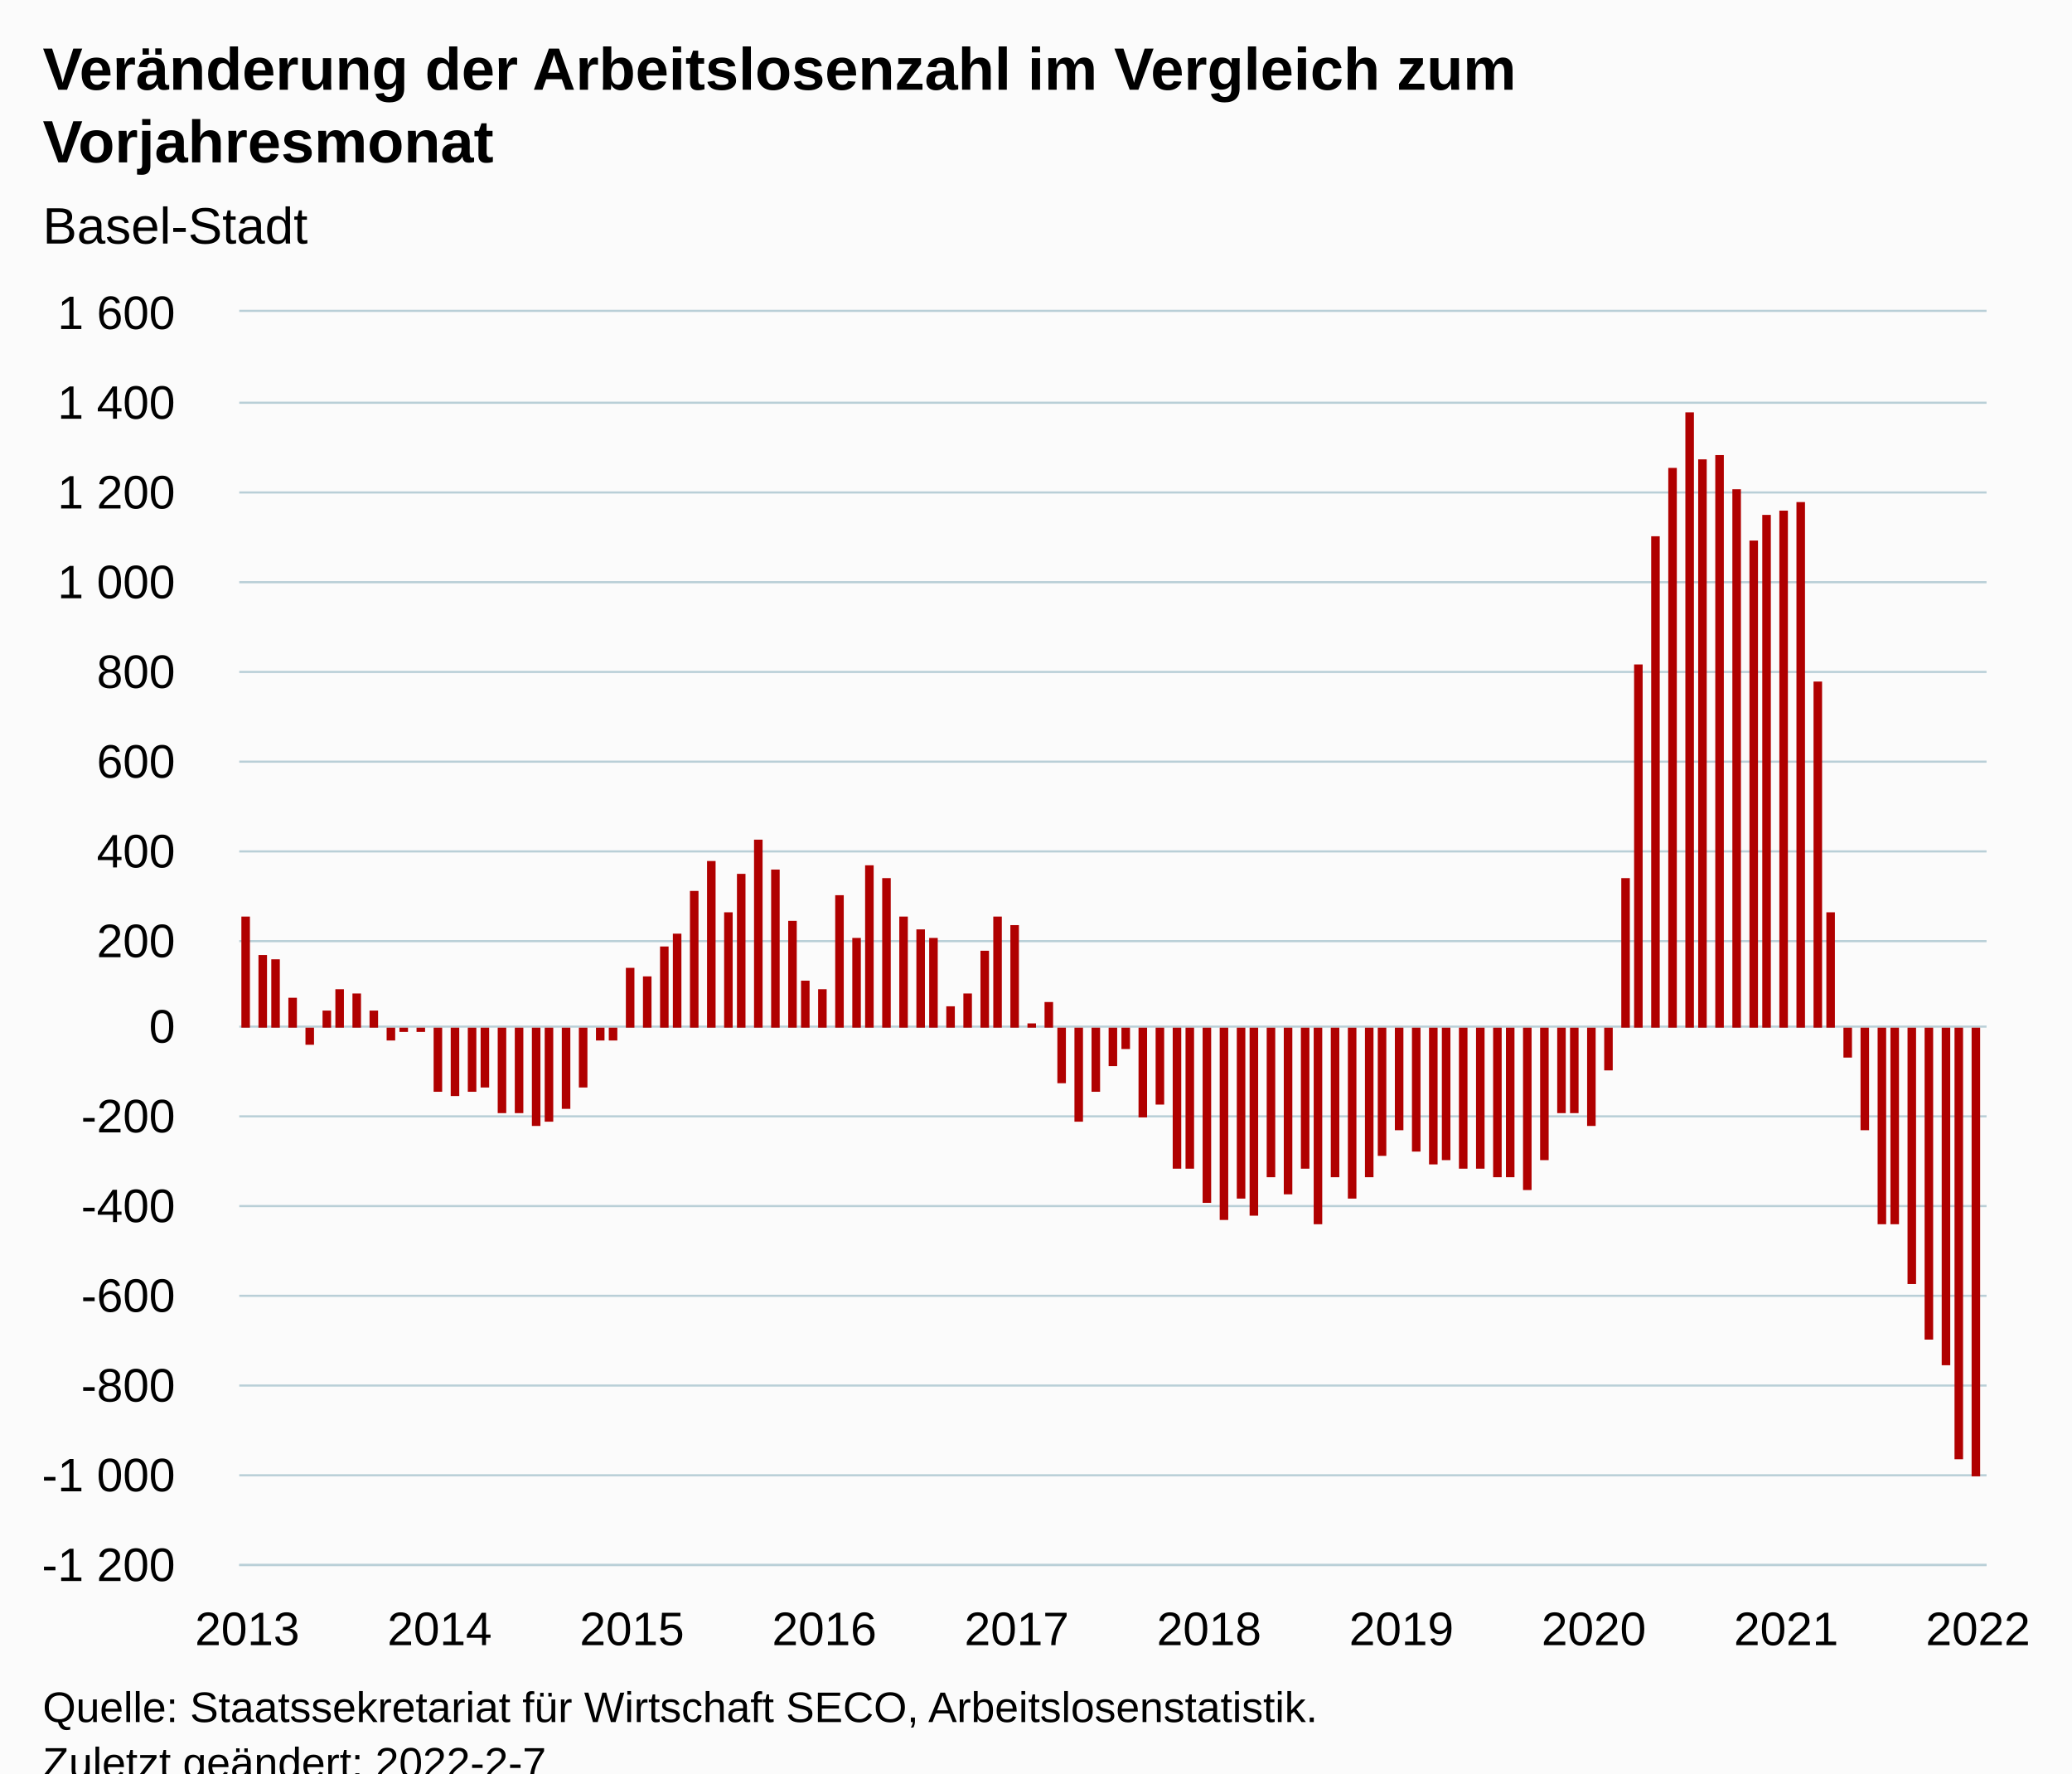
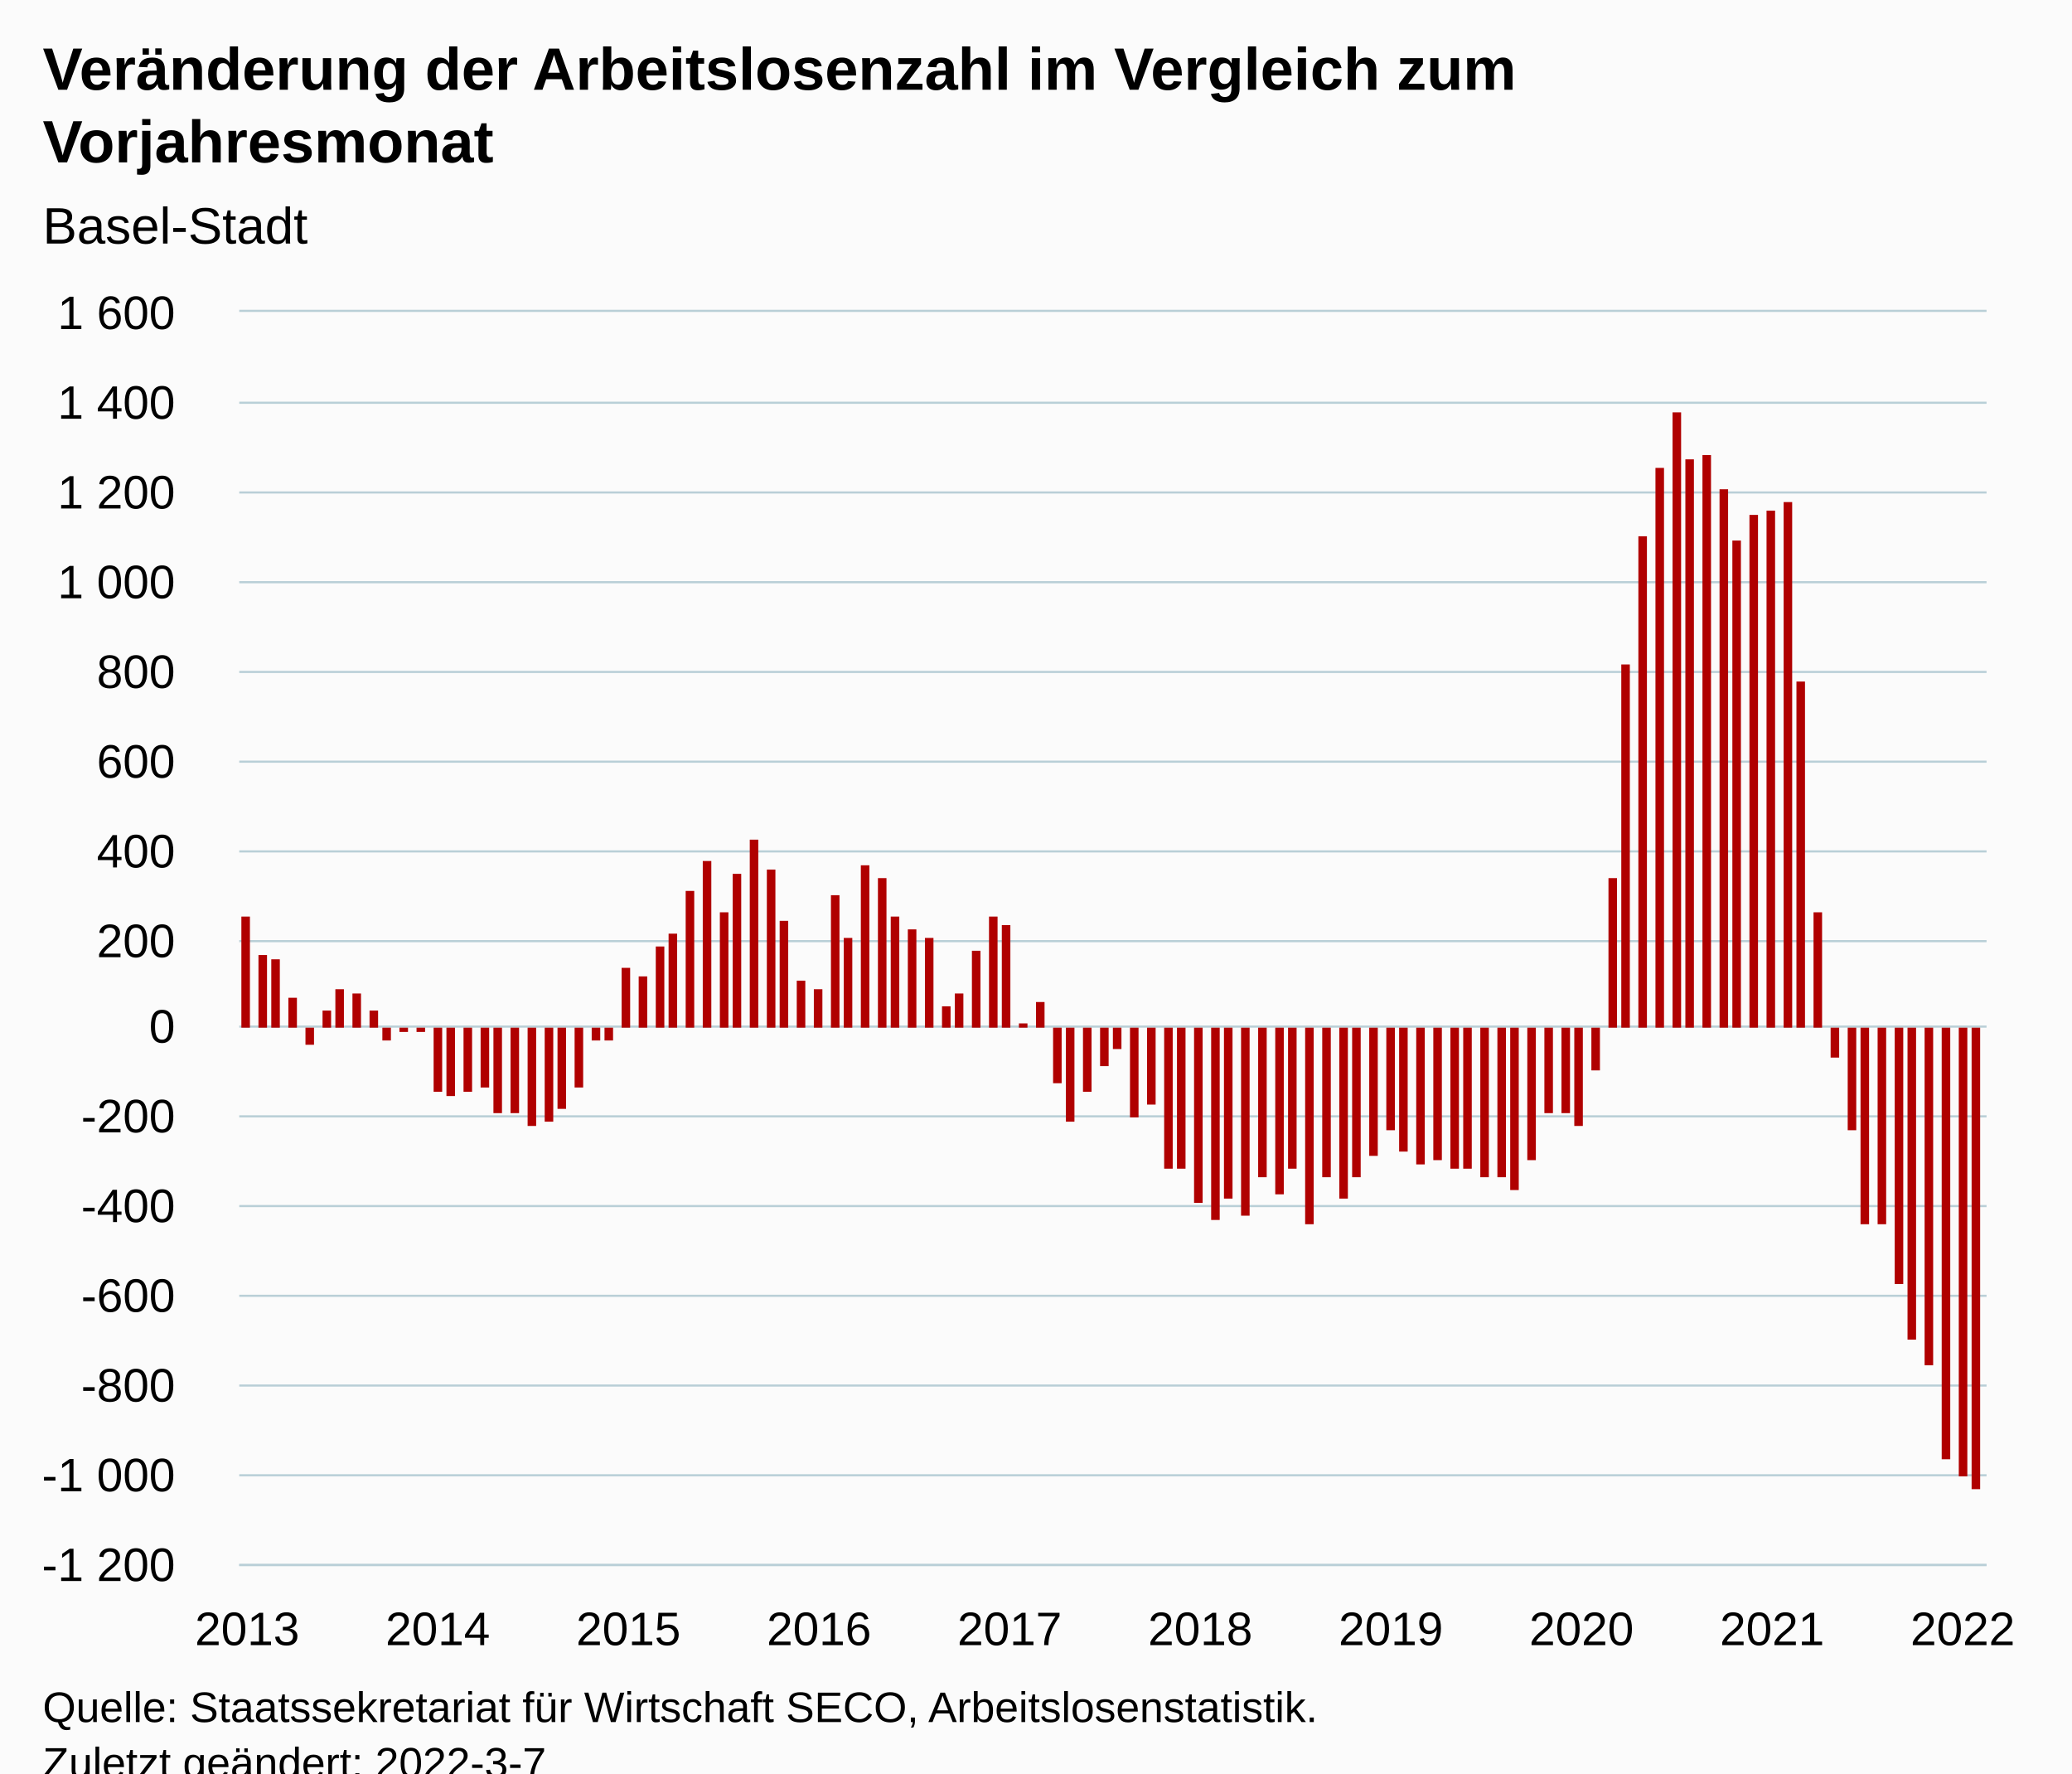
<svg xmlns="http://www.w3.org/2000/svg" version="1.1" class="highcharts-root" style="font-family:Arial;font-size:12px;" viewBox="0 0 485 415">
  <defs>
-     <clipPath id="highcharts-cu9jllc-116-">
+     <clipPath id="highcharts-46qr9e6-117-">
      <rect x="0" y="0" width="409" height="293" fill="none" />
    </clipPath>
-     <clipPath id="highcharts-cu9jllc-226-">
+     <clipPath id="highcharts-46qr9e6-228-">
      <rect x="0" y="0" width="409" height="293" fill="none" />
    </clipPath>
-     <clipPath id="highcharts-cu9jllc-227-">
+     <clipPath id="highcharts-46qr9e6-229-">
      <rect x="56" y="73" width="409" height="293" fill="none" />
    </clipPath>
  </defs>
  <rect fill="#fbfbfb" class="highcharts-background" x="0" y="0" width="485" height="428" rx="0" ry="0" />
  <rect fill="none" class="highcharts-plot-background" x="56" y="73" width="409" height="293" />
  <g class="highcharts-pane-group" data-z-index="0" />
  <g class="highcharts-grid highcharts-xaxis-grid" data-z-index="1">
    <path fill="none" data-z-index="1" class="highcharts-grid-line" d="M 57.5 73 L 57.5 366" opacity="1" />
-     <path fill="none" data-z-index="1" class="highcharts-grid-line" d="M 102.5 73 L 102.5 366" opacity="1" />
-     <path fill="none" data-z-index="1" class="highcharts-grid-line" d="M 147.5 73 L 147.5 366" opacity="1" />
-     <path fill="none" data-z-index="1" class="highcharts-grid-line" d="M 192.5 73 L 192.5 366" opacity="1" />
-     <path fill="none" data-z-index="1" class="highcharts-grid-line" d="M 237.5 73 L 237.5 366" opacity="1" />
-     <path fill="none" data-z-index="1" class="highcharts-grid-line" d="M 282.5 73 L 282.5 366" opacity="1" />
-     <path fill="none" data-z-index="1" class="highcharts-grid-line" d="M 327.5 73 L 327.5 366" opacity="1" />
-     <path fill="none" data-z-index="1" class="highcharts-grid-line" d="M 372.5 73 L 372.5 366" opacity="1" />
-     <path fill="none" data-z-index="1" class="highcharts-grid-line" d="M 417.5 73 L 417.5 366" opacity="1" />
-     <path fill="none" data-z-index="1" class="highcharts-grid-line" d="M 462.5 73 L 462.5 366" opacity="1" />
+     <path fill="none" data-z-index="1" class="highcharts-grid-line" d="M 101.5 73 L 101.5 366" opacity="1" />
+     <path fill="none" data-z-index="1" class="highcharts-grid-line" d="M 146.5 73 L 146.5 366" opacity="1" />
+     <path fill="none" data-z-index="1" class="highcharts-grid-line" d="M 191.5 73 L 191.5 366" opacity="1" />
+     <path fill="none" data-z-index="1" class="highcharts-grid-line" d="M 235.5 73 L 235.5 366" opacity="1" />
+     <path fill="none" data-z-index="1" class="highcharts-grid-line" d="M 280.5 73 L 280.5 366" opacity="1" />
+     <path fill="none" data-z-index="1" class="highcharts-grid-line" d="M 325.5 73 L 325.5 366" opacity="1" />
+     <path fill="none" data-z-index="1" class="highcharts-grid-line" d="M 369.5 73 L 369.5 366" opacity="1" />
+     <path fill="none" data-z-index="1" class="highcharts-grid-line" d="M 414.5 73 L 414.5 366" opacity="1" />
+     <path fill="none" data-z-index="1" class="highcharts-grid-line" d="M 458.5 73 L 458.5 366" opacity="1" />
  </g>
  <g class="highcharts-grid highcharts-yaxis-grid" data-z-index="1">
    <path fill="none" stroke="#B9CFD7" stroke-width="0.5" data-z-index="1" class="highcharts-grid-line" d="M 56 366.25 L 465 366.25" opacity="1" />
    <path fill="none" stroke="#B9CFD7" stroke-width="0.5" data-z-index="1" class="highcharts-grid-line" d="M 56 345.25 L 465 345.25" opacity="1" />
    <path fill="none" stroke="#B9CFD7" stroke-width="0.5" data-z-index="1" class="highcharts-grid-line" d="M 56 324.25 L 465 324.25" opacity="1" />
    <path fill="none" stroke="#B9CFD7" stroke-width="0.5" data-z-index="1" class="highcharts-grid-line" d="M 56 303.25 L 465 303.25" opacity="1" />
    <path fill="none" stroke="#B9CFD7" stroke-width="0.5" data-z-index="1" class="highcharts-grid-line" d="M 56 282.25 L 465 282.25" opacity="1" />
    <path fill="none" stroke="#B9CFD7" stroke-width="0.5" data-z-index="1" class="highcharts-grid-line" d="M 56 261.25 L 465 261.25" opacity="1" />
    <path fill="none" stroke="#B9CFD7" stroke-width="0.5" data-z-index="1" class="highcharts-grid-line" d="M 56 240.25 L 465 240.25" opacity="1" />
    <path fill="none" stroke="#B9CFD7" stroke-width="0.5" data-z-index="1" class="highcharts-grid-line" d="M 56 220.25 L 465 220.25" opacity="1" />
    <path fill="none" stroke="#B9CFD7" stroke-width="0.5" data-z-index="1" class="highcharts-grid-line" d="M 56 199.25 L 465 199.25" opacity="1" />
    <path fill="none" stroke="#B9CFD7" stroke-width="0.5" data-z-index="1" class="highcharts-grid-line" d="M 56 178.25 L 465 178.25" opacity="1" />
    <path fill="none" stroke="#B9CFD7" stroke-width="0.5" data-z-index="1" class="highcharts-grid-line" d="M 56 157.25 L 465 157.25" opacity="1" />
    <path fill="none" stroke="#B9CFD7" stroke-width="0.5" data-z-index="1" class="highcharts-grid-line" d="M 56 136.25 L 465 136.25" opacity="1" />
    <path fill="none" stroke="#B9CFD7" stroke-width="0.5" data-z-index="1" class="highcharts-grid-line" d="M 56 115.25 L 465 115.25" opacity="1" />
    <path fill="none" stroke="#B9CFD7" stroke-width="0.5" data-z-index="1" class="highcharts-grid-line" d="M 56 94.25 L 465 94.25" opacity="1" />
    <path fill="none" stroke="#B9CFD7" stroke-width="0.5" data-z-index="1" class="highcharts-grid-line" d="M 56 72.75 L 465 72.75" opacity="1" />
  </g>
  <rect fill="none" class="highcharts-plot-border" data-z-index="1" x="56" y="73" width="409" height="293" />
  <g class="highcharts-axis highcharts-xaxis" data-z-index="2">
    <path fill="none" class="highcharts-axis-line" stroke="#B9CFD7" stroke-width="0.5" data-z-index="7" d="M 56 366.25 L 465 366.25" />
  </g>
  <g class="highcharts-axis highcharts-yaxis" data-z-index="2">
    <path fill="none" class="highcharts-axis-line" data-z-index="7" d="M 56 73 L 56 366" />
  </g>
  <g class="highcharts-series-group" data-z-index="3">
-     <g class="highcharts-series highcharts-series-0 highcharts-column-series" data-z-index="0.1" opacity="1" transform="translate(56,73) scale(1 1)" clip-path="url(#highcharts-cu9jllc-226-)">
+     <g class="highcharts-series highcharts-series-0 highcharts-column-series" data-z-index="0.1" opacity="1" transform="translate(56,73) scale(1 1)" clip-path="url(#highcharts-46qr9e6-228-)">
      <rect x="0.5" y="141.5" width="2" height="26" fill="#B00000" stroke="#ffffff" stroke-width="1e-7" opacity="1" class="highcharts-point" />
      <rect x="4.5" y="150.5" width="2" height="17" fill="#B00000" stroke="#ffffff" stroke-width="1e-7" opacity="1" class="highcharts-point" />
      <rect x="7.5" y="151.5" width="2" height="16" fill="#B00000" stroke="#ffffff" stroke-width="1e-7" opacity="1" class="highcharts-point" />
      <rect x="11.5" y="160.5" width="2" height="7" fill="#B00000" stroke="#ffffff" stroke-width="1e-7" opacity="1" class="highcharts-point" />
      <rect x="15.5" y="167.5" width="2" height="4" fill="#B00000" stroke="#ffffff" stroke-width="1e-7" opacity="1" class="highcharts-point highcharts-negative" />
      <rect x="19.5" y="163.5" width="2" height="4" fill="#B00000" stroke="#ffffff" stroke-width="1e-7" opacity="1" class="highcharts-point" />
      <rect x="22.5" y="158.5" width="2" height="9" fill="#B00000" stroke="#ffffff" stroke-width="1e-7" opacity="1" class="highcharts-point" />
      <rect x="26.5" y="159.5" width="2" height="8" fill="#B00000" stroke="#ffffff" stroke-width="1e-7" opacity="1" class="highcharts-point" />
      <rect x="30.5" y="163.5" width="2" height="4" fill="#B00000" stroke="#ffffff" stroke-width="1e-7" opacity="1" class="highcharts-point" />
-       <rect x="34.5" y="167.5" width="2" height="3" fill="#B00000" stroke="#ffffff" stroke-width="1e-7" opacity="1" class="highcharts-point highcharts-negative" />
+       <rect x="33.5" y="167.5" width="2" height="3" fill="#B00000" stroke="#ffffff" stroke-width="1e-7" opacity="1" class="highcharts-point highcharts-negative" />
      <rect x="37.5" y="167.5" width="2" height="1" fill="#B00000" stroke="#ffffff" stroke-width="1e-7" opacity="1" class="highcharts-point highcharts-negative" />
      <rect x="41.5" y="167.5" width="2" height="1" fill="#B00000" stroke="#ffffff" stroke-width="1e-7" opacity="1" class="highcharts-point highcharts-negative" />
      <rect x="45.5" y="167.5" width="2" height="15" fill="#B00000" stroke="#ffffff" stroke-width="1e-7" opacity="1" class="highcharts-point highcharts-negative" />
-       <rect x="49.5" y="167.5" width="2" height="16" fill="#B00000" stroke="#ffffff" stroke-width="1e-7" opacity="1" class="highcharts-point highcharts-negative" />
-       <rect x="53.5" y="167.5" width="2" height="15" fill="#B00000" stroke="#ffffff" stroke-width="1e-7" opacity="1" class="highcharts-point highcharts-negative" />
+       <rect x="48.5" y="167.5" width="2" height="16" fill="#B00000" stroke="#ffffff" stroke-width="1e-7" opacity="1" class="highcharts-point highcharts-negative" />
+       <rect x="52.5" y="167.5" width="2" height="15" fill="#B00000" stroke="#ffffff" stroke-width="1e-7" opacity="1" class="highcharts-point highcharts-negative" />
      <rect x="56.5" y="167.5" width="2" height="14" fill="#B00000" stroke="#ffffff" stroke-width="1e-7" opacity="1" class="highcharts-point highcharts-negative" />
-       <rect x="60.5" y="167.5" width="2" height="20" fill="#B00000" stroke="#ffffff" stroke-width="1e-7" opacity="1" class="highcharts-point highcharts-negative" />
-       <rect x="64.5" y="167.5" width="2" height="20" fill="#B00000" stroke="#ffffff" stroke-width="1e-7" opacity="1" class="highcharts-point highcharts-negative" />
-       <rect x="68.5" y="167.5" width="2" height="23" fill="#B00000" stroke="#ffffff" stroke-width="1e-7" opacity="1" class="highcharts-point highcharts-negative" />
+       <rect x="59.5" y="167.5" width="2" height="20" fill="#B00000" stroke="#ffffff" stroke-width="1e-7" opacity="1" class="highcharts-point highcharts-negative" />
+       <rect x="63.5" y="167.5" width="2" height="20" fill="#B00000" stroke="#ffffff" stroke-width="1e-7" opacity="1" class="highcharts-point highcharts-negative" />
+       <rect x="67.5" y="167.5" width="2" height="23" fill="#B00000" stroke="#ffffff" stroke-width="1e-7" opacity="1" class="highcharts-point highcharts-negative" />
      <rect x="71.5" y="167.5" width="2" height="22" fill="#B00000" stroke="#ffffff" stroke-width="1e-7" opacity="1" class="highcharts-point highcharts-negative" />
-       <rect x="75.5" y="167.5" width="2" height="19" fill="#B00000" stroke="#ffffff" stroke-width="1e-7" opacity="1" class="highcharts-point highcharts-negative" />
-       <rect x="79.5" y="167.5" width="2" height="14" fill="#B00000" stroke="#ffffff" stroke-width="1e-7" opacity="1" class="highcharts-point highcharts-negative" />
-       <rect x="83.5" y="167.5" width="2" height="3" fill="#B00000" stroke="#ffffff" stroke-width="1e-7" opacity="1" class="highcharts-point highcharts-negative" />
-       <rect x="86.5" y="167.5" width="2" height="3" fill="#B00000" stroke="#ffffff" stroke-width="1e-7" opacity="1" class="highcharts-point highcharts-negative" />
-       <rect x="90.5" y="153.5" width="2" height="14" fill="#B00000" stroke="#ffffff" stroke-width="1e-7" opacity="1" class="highcharts-point" />
-       <rect x="94.5" y="155.5" width="2" height="12" fill="#B00000" stroke="#ffffff" stroke-width="1e-7" opacity="1" class="highcharts-point" />
-       <rect x="98.5" y="148.5" width="2" height="19" fill="#B00000" stroke="#ffffff" stroke-width="1e-7" opacity="1" class="highcharts-point" />
-       <rect x="101.5" y="145.5" width="2" height="22" fill="#B00000" stroke="#ffffff" stroke-width="1e-7" opacity="1" class="highcharts-point" />
-       <rect x="105.5" y="135.5" width="2" height="32" fill="#B00000" stroke="#ffffff" stroke-width="1e-7" opacity="1" class="highcharts-point" />
-       <rect x="109.5" y="128.5" width="2" height="39" fill="#B00000" stroke="#ffffff" stroke-width="1e-7" opacity="1" class="highcharts-point" />
-       <rect x="113.5" y="140.5" width="2" height="27" fill="#B00000" stroke="#ffffff" stroke-width="1e-7" opacity="1" class="highcharts-point" />
-       <rect x="116.5" y="131.5" width="2" height="36" fill="#B00000" stroke="#ffffff" stroke-width="1e-7" opacity="1" class="highcharts-point" />
-       <rect x="120.5" y="123.5" width="2" height="44" fill="#B00000" stroke="#ffffff" stroke-width="1e-7" opacity="1" class="highcharts-point" />
-       <rect x="124.5" y="130.5" width="2" height="37" fill="#B00000" stroke="#ffffff" stroke-width="1e-7" opacity="1" class="highcharts-point" />
-       <rect x="128.5" y="142.5" width="2" height="25" fill="#B00000" stroke="#ffffff" stroke-width="1e-7" opacity="1" class="highcharts-point" />
-       <rect x="131.5" y="156.5" width="2" height="11" fill="#B00000" stroke="#ffffff" stroke-width="1e-7" opacity="1" class="highcharts-point" />
-       <rect x="135.5" y="158.5" width="2" height="9" fill="#B00000" stroke="#ffffff" stroke-width="1e-7" opacity="1" class="highcharts-point" />
-       <rect x="139.5" y="136.5" width="2" height="31" fill="#B00000" stroke="#ffffff" stroke-width="1e-7" opacity="1" class="highcharts-point" />
-       <rect x="143.5" y="146.5" width="2" height="21" fill="#B00000" stroke="#ffffff" stroke-width="1e-7" opacity="1" class="highcharts-point" />
-       <rect x="146.5" y="129.5" width="2" height="38" fill="#B00000" stroke="#ffffff" stroke-width="1e-7" opacity="1" class="highcharts-point" />
-       <rect x="150.5" y="132.5" width="2" height="35" fill="#B00000" stroke="#ffffff" stroke-width="1e-7" opacity="1" class="highcharts-point" />
-       <rect x="154.5" y="141.5" width="2" height="26" fill="#B00000" stroke="#ffffff" stroke-width="1e-7" opacity="1" class="highcharts-point" />
-       <rect x="158.5" y="144.5" width="2" height="23" fill="#B00000" stroke="#ffffff" stroke-width="1e-7" opacity="1" class="highcharts-point" />
-       <rect x="161.5" y="146.5" width="2" height="21" fill="#B00000" stroke="#ffffff" stroke-width="1e-7" opacity="1" class="highcharts-point" />
-       <rect x="165.5" y="162.5" width="2" height="5" fill="#B00000" stroke="#ffffff" stroke-width="1e-7" opacity="1" class="highcharts-point" />
-       <rect x="169.5" y="159.5" width="2" height="8" fill="#B00000" stroke="#ffffff" stroke-width="1e-7" opacity="1" class="highcharts-point" />
-       <rect x="173.5" y="149.5" width="2" height="18" fill="#B00000" stroke="#ffffff" stroke-width="1e-7" opacity="1" class="highcharts-point" />
-       <rect x="176.5" y="141.5" width="2" height="26" fill="#B00000" stroke="#ffffff" stroke-width="1e-7" opacity="1" class="highcharts-point" />
-       <rect x="180.5" y="143.5" width="2" height="24" fill="#B00000" stroke="#ffffff" stroke-width="1e-7" opacity="1" class="highcharts-point" />
-       <rect x="184.5" y="166.5" width="2" height="1" fill="#B00000" stroke="#ffffff" stroke-width="1e-7" opacity="1" class="highcharts-point" />
-       <rect x="188.5" y="161.5" width="2" height="6" fill="#B00000" stroke="#ffffff" stroke-width="1e-7" opacity="1" class="highcharts-point" />
-       <rect x="191.5" y="167.5" width="2" height="13" fill="#B00000" stroke="#ffffff" stroke-width="1e-7" opacity="1" class="highcharts-point highcharts-negative" />
-       <rect x="195.5" y="167.5" width="2" height="22" fill="#B00000" stroke="#ffffff" stroke-width="1e-7" opacity="1" class="highcharts-point highcharts-negative" />
-       <rect x="199.5" y="167.5" width="2" height="15" fill="#B00000" stroke="#ffffff" stroke-width="1e-7" opacity="1" class="highcharts-point highcharts-negative" />
-       <rect x="203.5" y="167.5" width="2" height="9" fill="#B00000" stroke="#ffffff" stroke-width="1e-7" opacity="1" class="highcharts-point highcharts-negative" />
-       <rect x="206.5" y="167.5" width="2" height="5" fill="#B00000" stroke="#ffffff" stroke-width="1e-7" opacity="1" class="highcharts-point highcharts-negative" />
-       <rect x="210.5" y="167.5" width="2" height="21" fill="#B00000" stroke="#ffffff" stroke-width="1e-7" opacity="1" class="highcharts-point highcharts-negative" />
-       <rect x="214.5" y="167.5" width="2" height="18" fill="#B00000" stroke="#ffffff" stroke-width="1e-7" opacity="1" class="highcharts-point highcharts-negative" />
-       <rect x="218.5" y="167.5" width="2" height="33" fill="#B00000" stroke="#ffffff" stroke-width="1e-7" opacity="1" class="highcharts-point highcharts-negative" />
-       <rect x="221.5" y="167.5" width="2" height="33" fill="#B00000" stroke="#ffffff" stroke-width="1e-7" opacity="1" class="highcharts-point highcharts-negative" />
-       <rect x="225.5" y="167.5" width="2" height="41" fill="#B00000" stroke="#ffffff" stroke-width="1e-7" opacity="1" class="highcharts-point highcharts-negative" />
-       <rect x="229.5" y="167.5" width="2" height="45" fill="#B00000" stroke="#ffffff" stroke-width="1e-7" opacity="1" class="highcharts-point highcharts-negative" />
-       <rect x="233.5" y="167.5" width="2" height="40" fill="#B00000" stroke="#ffffff" stroke-width="1e-7" opacity="1" class="highcharts-point highcharts-negative" />
-       <rect x="236.5" y="167.5" width="2" height="44" fill="#B00000" stroke="#ffffff" stroke-width="1e-7" opacity="1" class="highcharts-point highcharts-negative" />
-       <rect x="240.5" y="167.5" width="2" height="35" fill="#B00000" stroke="#ffffff" stroke-width="1e-7" opacity="1" class="highcharts-point highcharts-negative" />
-       <rect x="244.5" y="167.5" width="2" height="39" fill="#B00000" stroke="#ffffff" stroke-width="1e-7" opacity="1" class="highcharts-point highcharts-negative" />
-       <rect x="248.5" y="167.5" width="2" height="33" fill="#B00000" stroke="#ffffff" stroke-width="1e-7" opacity="1" class="highcharts-point highcharts-negative" />
-       <rect x="251.5" y="167.5" width="2" height="46" fill="#B00000" stroke="#ffffff" stroke-width="1e-7" opacity="1" class="highcharts-point highcharts-negative" />
-       <rect x="255.5" y="167.5" width="2" height="35" fill="#B00000" stroke="#ffffff" stroke-width="1e-7" opacity="1" class="highcharts-point highcharts-negative" />
-       <rect x="259.5" y="167.5" width="2" height="40" fill="#B00000" stroke="#ffffff" stroke-width="1e-7" opacity="1" class="highcharts-point highcharts-negative" />
-       <rect x="263.5" y="167.5" width="2" height="35" fill="#B00000" stroke="#ffffff" stroke-width="1e-7" opacity="1" class="highcharts-point highcharts-negative" />
-       <rect x="266.5" y="167.5" width="2" height="30" fill="#B00000" stroke="#ffffff" stroke-width="1e-7" opacity="1" class="highcharts-point highcharts-negative" />
-       <rect x="270.5" y="167.5" width="2" height="24" fill="#B00000" stroke="#ffffff" stroke-width="1e-7" opacity="1" class="highcharts-point highcharts-negative" />
-       <rect x="274.5" y="167.5" width="2" height="29" fill="#B00000" stroke="#ffffff" stroke-width="1e-7" opacity="1" class="highcharts-point highcharts-negative" />
-       <rect x="278.5" y="167.5" width="2" height="32" fill="#B00000" stroke="#ffffff" stroke-width="1e-7" opacity="1" class="highcharts-point highcharts-negative" />
-       <rect x="281.5" y="167.5" width="2" height="31" fill="#B00000" stroke="#ffffff" stroke-width="1e-7" opacity="1" class="highcharts-point highcharts-negative" />
-       <rect x="285.5" y="167.5" width="2" height="33" fill="#B00000" stroke="#ffffff" stroke-width="1e-7" opacity="1" class="highcharts-point highcharts-negative" />
-       <rect x="289.5" y="167.5" width="2" height="33" fill="#B00000" stroke="#ffffff" stroke-width="1e-7" opacity="1" class="highcharts-point highcharts-negative" />
-       <rect x="293.5" y="167.5" width="2" height="35" fill="#B00000" stroke="#ffffff" stroke-width="1e-7" opacity="1" class="highcharts-point highcharts-negative" />
-       <rect x="296.5" y="167.5" width="2" height="35" fill="#B00000" stroke="#ffffff" stroke-width="1e-7" opacity="1" class="highcharts-point highcharts-negative" />
-       <rect x="300.5" y="167.5" width="2" height="38" fill="#B00000" stroke="#ffffff" stroke-width="1e-7" opacity="1" class="highcharts-point highcharts-negative" />
-       <rect x="304.5" y="167.5" width="2" height="31" fill="#B00000" stroke="#ffffff" stroke-width="1e-7" opacity="1" class="highcharts-point highcharts-negative" />
-       <rect x="308.5" y="167.5" width="2" height="20" fill="#B00000" stroke="#ffffff" stroke-width="1e-7" opacity="1" class="highcharts-point highcharts-negative" />
-       <rect x="311.5" y="167.5" width="2" height="20" fill="#B00000" stroke="#ffffff" stroke-width="1e-7" opacity="1" class="highcharts-point highcharts-negative" />
-       <rect x="315.5" y="167.5" width="2" height="23" fill="#B00000" stroke="#ffffff" stroke-width="1e-7" opacity="1" class="highcharts-point highcharts-negative" />
-       <rect x="319.5" y="167.5" width="2" height="10" fill="#B00000" stroke="#ffffff" stroke-width="1e-7" opacity="1" class="highcharts-point highcharts-negative" />
-       <rect x="323.5" y="132.5" width="2" height="35" fill="#B00000" stroke="#ffffff" stroke-width="1e-7" opacity="1" class="highcharts-point" />
-       <rect x="326.5" y="82.5" width="2" height="85" fill="#B00000" stroke="#ffffff" stroke-width="1e-7" opacity="1" class="highcharts-point" />
-       <rect x="330.5" y="52.5" width="2" height="115" fill="#B00000" stroke="#ffffff" stroke-width="1e-7" opacity="1" class="highcharts-point" />
-       <rect x="334.5" y="36.5" width="2" height="131" fill="#B00000" stroke="#ffffff" stroke-width="1e-7" opacity="1" class="highcharts-point" />
-       <rect x="338.5" y="23.5" width="2" height="144" fill="#B00000" stroke="#ffffff" stroke-width="1e-7" opacity="1" class="highcharts-point" />
-       <rect x="341.5" y="34.5" width="2" height="133" fill="#B00000" stroke="#ffffff" stroke-width="1e-7" opacity="1" class="highcharts-point" />
-       <rect x="345.5" y="33.5" width="2" height="134" fill="#B00000" stroke="#ffffff" stroke-width="1e-7" opacity="1" class="highcharts-point" />
-       <rect x="349.5" y="41.5" width="2" height="126" fill="#B00000" stroke="#ffffff" stroke-width="1e-7" opacity="1" class="highcharts-point" />
-       <rect x="353.5" y="53.5" width="2" height="114" fill="#B00000" stroke="#ffffff" stroke-width="1e-7" opacity="1" class="highcharts-point" />
-       <rect x="356.5" y="47.5" width="2" height="120" fill="#B00000" stroke="#ffffff" stroke-width="1e-7" opacity="1" class="highcharts-point" />
-       <rect x="360.5" y="46.5" width="2" height="121" fill="#B00000" stroke="#ffffff" stroke-width="1e-7" opacity="1" class="highcharts-point" />
-       <rect x="364.5" y="44.5" width="2" height="123" fill="#B00000" stroke="#ffffff" stroke-width="1e-7" opacity="1" class="highcharts-point" />
-       <rect x="368.5" y="86.5" width="2" height="81" fill="#B00000" stroke="#ffffff" stroke-width="1e-7" opacity="1" class="highcharts-point" />
-       <rect x="371.5" y="140.5" width="2" height="27" fill="#B00000" stroke="#ffffff" stroke-width="1e-7" opacity="1" class="highcharts-point" />
-       <rect x="375.5" y="167.5" width="2" height="7" fill="#B00000" stroke="#ffffff" stroke-width="1e-7" opacity="1" class="highcharts-point highcharts-negative" />
-       <rect x="379.5" y="167.5" width="2" height="24" fill="#B00000" stroke="#ffffff" stroke-width="1e-7" opacity="1" class="highcharts-point highcharts-negative" />
+       <rect x="74.5" y="167.5" width="2" height="19" fill="#B00000" stroke="#ffffff" stroke-width="1e-7" opacity="1" class="highcharts-point highcharts-negative" />
+       <rect x="78.5" y="167.5" width="2" height="14" fill="#B00000" stroke="#ffffff" stroke-width="1e-7" opacity="1" class="highcharts-point highcharts-negative" />
+       <rect x="82.5" y="167.5" width="2" height="3" fill="#B00000" stroke="#ffffff" stroke-width="1e-7" opacity="1" class="highcharts-point highcharts-negative" />
+       <rect x="85.5" y="167.5" width="2" height="3" fill="#B00000" stroke="#ffffff" stroke-width="1e-7" opacity="1" class="highcharts-point highcharts-negative" />
+       <rect x="89.5" y="153.5" width="2" height="14" fill="#B00000" stroke="#ffffff" stroke-width="1e-7" opacity="1" class="highcharts-point" />
+       <rect x="93.5" y="155.5" width="2" height="12" fill="#B00000" stroke="#ffffff" stroke-width="1e-7" opacity="1" class="highcharts-point" />
+       <rect x="97.5" y="148.5" width="2" height="19" fill="#B00000" stroke="#ffffff" stroke-width="1e-7" opacity="1" class="highcharts-point" />
+       <rect x="100.5" y="145.5" width="2" height="22" fill="#B00000" stroke="#ffffff" stroke-width="1e-7" opacity="1" class="highcharts-point" />
+       <rect x="104.5" y="135.5" width="2" height="32" fill="#B00000" stroke="#ffffff" stroke-width="1e-7" opacity="1" class="highcharts-point" />
+       <rect x="108.5" y="128.5" width="2" height="39" fill="#B00000" stroke="#ffffff" stroke-width="1e-7" opacity="1" class="highcharts-point" />
+       <rect x="112.5" y="140.5" width="2" height="27" fill="#B00000" stroke="#ffffff" stroke-width="1e-7" opacity="1" class="highcharts-point" />
+       <rect x="115.5" y="131.5" width="2" height="36" fill="#B00000" stroke="#ffffff" stroke-width="1e-7" opacity="1" class="highcharts-point" />
+       <rect x="119.5" y="123.5" width="2" height="44" fill="#B00000" stroke="#ffffff" stroke-width="1e-7" opacity="1" class="highcharts-point" />
+       <rect x="123.5" y="130.5" width="2" height="37" fill="#B00000" stroke="#ffffff" stroke-width="1e-7" opacity="1" class="highcharts-point" />
+       <rect x="126.5" y="142.5" width="2" height="25" fill="#B00000" stroke="#ffffff" stroke-width="1e-7" opacity="1" class="highcharts-point" />
+       <rect x="130.5" y="156.5" width="2" height="11" fill="#B00000" stroke="#ffffff" stroke-width="1e-7" opacity="1" class="highcharts-point" />
+       <rect x="134.5" y="158.5" width="2" height="9" fill="#B00000" stroke="#ffffff" stroke-width="1e-7" opacity="1" class="highcharts-point" />
+       <rect x="138.5" y="136.5" width="2" height="31" fill="#B00000" stroke="#ffffff" stroke-width="1e-7" opacity="1" class="highcharts-point" />
+       <rect x="141.5" y="146.5" width="2" height="21" fill="#B00000" stroke="#ffffff" stroke-width="1e-7" opacity="1" class="highcharts-point" />
+       <rect x="145.5" y="129.5" width="2" height="38" fill="#B00000" stroke="#ffffff" stroke-width="1e-7" opacity="1" class="highcharts-point" />
+       <rect x="149.5" y="132.5" width="2" height="35" fill="#B00000" stroke="#ffffff" stroke-width="1e-7" opacity="1" class="highcharts-point" />
+       <rect x="152.5" y="141.5" width="2" height="26" fill="#B00000" stroke="#ffffff" stroke-width="1e-7" opacity="1" class="highcharts-point" />
+       <rect x="156.5" y="144.5" width="2" height="23" fill="#B00000" stroke="#ffffff" stroke-width="1e-7" opacity="1" class="highcharts-point" />
+       <rect x="160.5" y="146.5" width="2" height="21" fill="#B00000" stroke="#ffffff" stroke-width="1e-7" opacity="1" class="highcharts-point" />
+       <rect x="164.5" y="162.5" width="2" height="5" fill="#B00000" stroke="#ffffff" stroke-width="1e-7" opacity="1" class="highcharts-point" />
+       <rect x="167.5" y="159.5" width="2" height="8" fill="#B00000" stroke="#ffffff" stroke-width="1e-7" opacity="1" class="highcharts-point" />
+       <rect x="171.5" y="149.5" width="2" height="18" fill="#B00000" stroke="#ffffff" stroke-width="1e-7" opacity="1" class="highcharts-point" />
+       <rect x="175.5" y="141.5" width="2" height="26" fill="#B00000" stroke="#ffffff" stroke-width="1e-7" opacity="1" class="highcharts-point" />
+       <rect x="178.5" y="143.5" width="2" height="24" fill="#B00000" stroke="#ffffff" stroke-width="1e-7" opacity="1" class="highcharts-point" />
+       <rect x="182.5" y="166.5" width="2" height="1" fill="#B00000" stroke="#ffffff" stroke-width="1e-7" opacity="1" class="highcharts-point" />
+       <rect x="186.5" y="161.5" width="2" height="6" fill="#B00000" stroke="#ffffff" stroke-width="1e-7" opacity="1" class="highcharts-point" />
+       <rect x="190.5" y="167.5" width="2" height="13" fill="#B00000" stroke="#ffffff" stroke-width="1e-7" opacity="1" class="highcharts-point highcharts-negative" />
+       <rect x="193.5" y="167.5" width="2" height="22" fill="#B00000" stroke="#ffffff" stroke-width="1e-7" opacity="1" class="highcharts-point highcharts-negative" />
+       <rect x="197.5" y="167.5" width="2" height="15" fill="#B00000" stroke="#ffffff" stroke-width="1e-7" opacity="1" class="highcharts-point highcharts-negative" />
+       <rect x="201.5" y="167.5" width="2" height="9" fill="#B00000" stroke="#ffffff" stroke-width="1e-7" opacity="1" class="highcharts-point highcharts-negative" />
+       <rect x="204.5" y="167.5" width="2" height="5" fill="#B00000" stroke="#ffffff" stroke-width="1e-7" opacity="1" class="highcharts-point highcharts-negative" />
+       <rect x="208.5" y="167.5" width="2" height="21" fill="#B00000" stroke="#ffffff" stroke-width="1e-7" opacity="1" class="highcharts-point highcharts-negative" />
+       <rect x="212.5" y="167.5" width="2" height="18" fill="#B00000" stroke="#ffffff" stroke-width="1e-7" opacity="1" class="highcharts-point highcharts-negative" />
+       <rect x="216.5" y="167.5" width="2" height="33" fill="#B00000" stroke="#ffffff" stroke-width="1e-7" opacity="1" class="highcharts-point highcharts-negative" />
+       <rect x="219.5" y="167.5" width="2" height="33" fill="#B00000" stroke="#ffffff" stroke-width="1e-7" opacity="1" class="highcharts-point highcharts-negative" />
+       <rect x="223.5" y="167.5" width="2" height="41" fill="#B00000" stroke="#ffffff" stroke-width="1e-7" opacity="1" class="highcharts-point highcharts-negative" />
+       <rect x="227.5" y="167.5" width="2" height="45" fill="#B00000" stroke="#ffffff" stroke-width="1e-7" opacity="1" class="highcharts-point highcharts-negative" />
+       <rect x="230.5" y="167.5" width="2" height="40" fill="#B00000" stroke="#ffffff" stroke-width="1e-7" opacity="1" class="highcharts-point highcharts-negative" />
+       <rect x="234.5" y="167.5" width="2" height="44" fill="#B00000" stroke="#ffffff" stroke-width="1e-7" opacity="1" class="highcharts-point highcharts-negative" />
+       <rect x="238.5" y="167.5" width="2" height="35" fill="#B00000" stroke="#ffffff" stroke-width="1e-7" opacity="1" class="highcharts-point highcharts-negative" />
+       <rect x="242.5" y="167.5" width="2" height="39" fill="#B00000" stroke="#ffffff" stroke-width="1e-7" opacity="1" class="highcharts-point highcharts-negative" />
+       <rect x="245.5" y="167.5" width="2" height="33" fill="#B00000" stroke="#ffffff" stroke-width="1e-7" opacity="1" class="highcharts-point highcharts-negative" />
+       <rect x="249.5" y="167.5" width="2" height="46" fill="#B00000" stroke="#ffffff" stroke-width="1e-7" opacity="1" class="highcharts-point highcharts-negative" />
+       <rect x="253.5" y="167.5" width="2" height="35" fill="#B00000" stroke="#ffffff" stroke-width="1e-7" opacity="1" class="highcharts-point highcharts-negative" />
+       <rect x="257.5" y="167.5" width="2" height="40" fill="#B00000" stroke="#ffffff" stroke-width="1e-7" opacity="1" class="highcharts-point highcharts-negative" />
+       <rect x="260.5" y="167.5" width="2" height="35" fill="#B00000" stroke="#ffffff" stroke-width="1e-7" opacity="1" class="highcharts-point highcharts-negative" />
+       <rect x="264.5" y="167.5" width="2" height="30" fill="#B00000" stroke="#ffffff" stroke-width="1e-7" opacity="1" class="highcharts-point highcharts-negative" />
+       <rect x="268.5" y="167.5" width="2" height="24" fill="#B00000" stroke="#ffffff" stroke-width="1e-7" opacity="1" class="highcharts-point highcharts-negative" />
+       <rect x="271.5" y="167.5" width="2" height="29" fill="#B00000" stroke="#ffffff" stroke-width="1e-7" opacity="1" class="highcharts-point highcharts-negative" />
+       <rect x="275.5" y="167.5" width="2" height="32" fill="#B00000" stroke="#ffffff" stroke-width="1e-7" opacity="1" class="highcharts-point highcharts-negative" />
+       <rect x="279.5" y="167.5" width="2" height="31" fill="#B00000" stroke="#ffffff" stroke-width="1e-7" opacity="1" class="highcharts-point highcharts-negative" />
+       <rect x="283.5" y="167.5" width="2" height="33" fill="#B00000" stroke="#ffffff" stroke-width="1e-7" opacity="1" class="highcharts-point highcharts-negative" />
+       <rect x="286.5" y="167.5" width="2" height="33" fill="#B00000" stroke="#ffffff" stroke-width="1e-7" opacity="1" class="highcharts-point highcharts-negative" />
+       <rect x="290.5" y="167.5" width="2" height="35" fill="#B00000" stroke="#ffffff" stroke-width="1e-7" opacity="1" class="highcharts-point highcharts-negative" />
+       <rect x="294.5" y="167.5" width="2" height="35" fill="#B00000" stroke="#ffffff" stroke-width="1e-7" opacity="1" class="highcharts-point highcharts-negative" />
+       <rect x="297.5" y="167.5" width="2" height="38" fill="#B00000" stroke="#ffffff" stroke-width="1e-7" opacity="1" class="highcharts-point highcharts-negative" />
+       <rect x="301.5" y="167.5" width="2" height="31" fill="#B00000" stroke="#ffffff" stroke-width="1e-7" opacity="1" class="highcharts-point highcharts-negative" />
+       <rect x="305.5" y="167.5" width="2" height="20" fill="#B00000" stroke="#ffffff" stroke-width="1e-7" opacity="1" class="highcharts-point highcharts-negative" />
+       <rect x="309.5" y="167.5" width="2" height="20" fill="#B00000" stroke="#ffffff" stroke-width="1e-7" opacity="1" class="highcharts-point highcharts-negative" />
+       <rect x="312.5" y="167.5" width="2" height="23" fill="#B00000" stroke="#ffffff" stroke-width="1e-7" opacity="1" class="highcharts-point highcharts-negative" />
+       <rect x="316.5" y="167.5" width="2" height="10" fill="#B00000" stroke="#ffffff" stroke-width="1e-7" opacity="1" class="highcharts-point highcharts-negative" />
+       <rect x="320.5" y="132.5" width="2" height="35" fill="#B00000" stroke="#ffffff" stroke-width="1e-7" opacity="1" class="highcharts-point" />
+       <rect x="323.5" y="82.5" width="2" height="85" fill="#B00000" stroke="#ffffff" stroke-width="1e-7" opacity="1" class="highcharts-point" />
+       <rect x="327.5" y="52.5" width="2" height="115" fill="#B00000" stroke="#ffffff" stroke-width="1e-7" opacity="1" class="highcharts-point" />
+       <rect x="331.5" y="36.5" width="2" height="131" fill="#B00000" stroke="#ffffff" stroke-width="1e-7" opacity="1" class="highcharts-point" />
+       <rect x="335.5" y="23.5" width="2" height="144" fill="#B00000" stroke="#ffffff" stroke-width="1e-7" opacity="1" class="highcharts-point" />
+       <rect x="338.5" y="34.5" width="2" height="133" fill="#B00000" stroke="#ffffff" stroke-width="1e-7" opacity="1" class="highcharts-point" />
+       <rect x="342.5" y="33.5" width="2" height="134" fill="#B00000" stroke="#ffffff" stroke-width="1e-7" opacity="1" class="highcharts-point" />
+       <rect x="346.5" y="41.5" width="2" height="126" fill="#B00000" stroke="#ffffff" stroke-width="1e-7" opacity="1" class="highcharts-point" />
+       <rect x="349.5" y="53.5" width="2" height="114" fill="#B00000" stroke="#ffffff" stroke-width="1e-7" opacity="1" class="highcharts-point" />
+       <rect x="353.5" y="47.5" width="2" height="120" fill="#B00000" stroke="#ffffff" stroke-width="1e-7" opacity="1" class="highcharts-point" />
+       <rect x="357.5" y="46.5" width="2" height="121" fill="#B00000" stroke="#ffffff" stroke-width="1e-7" opacity="1" class="highcharts-point" />
+       <rect x="361.5" y="44.5" width="2" height="123" fill="#B00000" stroke="#ffffff" stroke-width="1e-7" opacity="1" class="highcharts-point" />
+       <rect x="364.5" y="86.5" width="2" height="81" fill="#B00000" stroke="#ffffff" stroke-width="1e-7" opacity="1" class="highcharts-point" />
+       <rect x="368.5" y="140.5" width="2" height="27" fill="#B00000" stroke="#ffffff" stroke-width="1e-7" opacity="1" class="highcharts-point" />
+       <rect x="372.5" y="167.5" width="2" height="7" fill="#B00000" stroke="#ffffff" stroke-width="1e-7" opacity="1" class="highcharts-point highcharts-negative" />
+       <rect x="376.5" y="167.5" width="2" height="24" fill="#B00000" stroke="#ffffff" stroke-width="1e-7" opacity="1" class="highcharts-point highcharts-negative" />
+       <rect x="379.5" y="167.5" width="2" height="46" fill="#B00000" stroke="#ffffff" stroke-width="1e-7" opacity="1" class="highcharts-point highcharts-negative" />
      <rect x="383.5" y="167.5" width="2" height="46" fill="#B00000" stroke="#ffffff" stroke-width="1e-7" opacity="1" class="highcharts-point highcharts-negative" />
-       <rect x="386.5" y="167.5" width="2" height="46" fill="#B00000" stroke="#ffffff" stroke-width="1e-7" opacity="1" class="highcharts-point highcharts-negative" />
-       <rect x="390.5" y="167.5" width="2" height="60" fill="#B00000" stroke="#ffffff" stroke-width="1e-7" opacity="1" class="highcharts-point highcharts-negative" />
-       <rect x="394.5" y="167.5" width="2" height="73" fill="#B00000" stroke="#ffffff" stroke-width="1e-7" opacity="1" class="highcharts-point highcharts-negative" />
-       <rect x="398.5" y="167.5" width="2" height="79" fill="#B00000" stroke="#ffffff" stroke-width="1e-7" opacity="1" class="highcharts-point highcharts-negative" />
-       <rect x="401.5" y="167.5" width="2" height="101" fill="#B00000" stroke="#ffffff" stroke-width="1e-7" opacity="1" class="highcharts-point highcharts-negative" />
-       <rect x="405.5" y="167.5" width="2" height="105" fill="#B00000" stroke="#ffffff" stroke-width="1e-7" opacity="1" class="highcharts-point highcharts-negative" />
+       <rect x="387.5" y="167.5" width="2" height="60" fill="#B00000" stroke="#ffffff" stroke-width="1e-7" opacity="1" class="highcharts-point highcharts-negative" />
+       <rect x="390.5" y="167.5" width="2" height="73" fill="#B00000" stroke="#ffffff" stroke-width="1e-7" opacity="1" class="highcharts-point highcharts-negative" />
+       <rect x="394.5" y="167.5" width="2" height="79" fill="#B00000" stroke="#ffffff" stroke-width="1e-7" opacity="1" class="highcharts-point highcharts-negative" />
+       <rect x="398.5" y="167.5" width="2" height="101" fill="#B00000" stroke="#ffffff" stroke-width="1e-7" opacity="1" class="highcharts-point highcharts-negative" />
+       <rect x="402.5" y="167.5" width="2" height="105" fill="#B00000" stroke="#ffffff" stroke-width="1e-7" opacity="1" class="highcharts-point highcharts-negative" />
+       <rect x="405.5" y="167.5" width="2" height="108" fill="#B00000" stroke="#ffffff" stroke-width="1e-7" opacity="1" class="highcharts-point highcharts-negative" />
    </g>
    <g class="highcharts-markers highcharts-series-0 highcharts-column-series" data-z-index="0.1" opacity="1" transform="translate(56,73) scale(1 1)" clip-path="none" />
  </g>
  <text x="10" text-anchor="start" class="highcharts-title" data-z-index="4" style="color:#000000;font-size:14px;font-weight:bold;fill:#000000;" y="21">
    <tspan>Veränderung der Arbeitslosenzahl im Vergleich zum</tspan>
    <tspan dy="17" x="10">Vorjahresmonat</tspan>
  </text>
  <text x="10" text-anchor="start" class="highcharts-subtitle" data-z-index="4" style="color:#000000;font-size:12px;font-weight:normal;fill:#000000;" y="57">
    <tspan>Basel-Stadt</tspan>
  </text>
  <text x="10" text-anchor="start" class="highcharts-caption" data-z-index="4" style="color:#666666;fill:#666666;" y="400" />
  <g class="highcharts-axis-labels highcharts-xaxis-labels" data-z-index="7">
-     <text x="57.876" style="color:#000000;cursor:default;font-size:11px;fill:#000000;" text-anchor="middle" transform="translate(0,0)" y="385" opacity="1">2013</text>
-     <text x="102.904" style="color:#000000;cursor:default;font-size:11px;fill:#000000;" text-anchor="middle" transform="translate(0,0)" y="385" opacity="1">2014</text>
-     <text x="147.931" style="color:#000000;cursor:default;font-size:11px;fill:#000000;" text-anchor="middle" transform="translate(0,0)" y="385" opacity="1">2015</text>
-     <text x="192.959" style="color:#000000;cursor:default;font-size:11px;fill:#000000;" text-anchor="middle" transform="translate(0,0)" y="385" opacity="1">2016</text>
-     <text x="237.986" style="color:#000000;cursor:default;font-size:11px;fill:#000000;" text-anchor="middle" transform="translate(0,0)" y="385" opacity="1">2017</text>
-     <text x="283.014" style="color:#000000;cursor:default;font-size:11px;fill:#000000;" text-anchor="middle" transform="translate(0,0)" y="385" opacity="1">2018</text>
-     <text x="328.041" style="color:#000000;cursor:default;font-size:11px;fill:#000000;" text-anchor="middle" transform="translate(0,0)" y="385" opacity="1">2019</text>
-     <text x="373.069" style="color:#000000;cursor:default;font-size:11px;fill:#000000;" text-anchor="middle" transform="translate(0,0)" y="385" opacity="1">2020</text>
-     <text x="418.096" style="color:#000000;cursor:default;font-size:11px;fill:#000000;" text-anchor="middle" transform="translate(0,0)" y="385" opacity="1">2021</text>
-     <text x="463" style="color:#000000;cursor:default;font-size:11px;fill:#000000;" text-anchor="middle" transform="translate(0,0)" y="385" opacity="1">2022</text>
+     <text x="57.859" style="color:#000000;cursor:default;font-size:11px;fill:#000000;" text-anchor="middle" transform="translate(0,0)" y="385" opacity="1">2013</text>
+     <text x="102.477" style="color:#000000;cursor:default;font-size:11px;fill:#000000;" text-anchor="middle" transform="translate(0,0)" y="385" opacity="1">2014</text>
+     <text x="147.095" style="color:#000000;cursor:default;font-size:11px;fill:#000000;" text-anchor="middle" transform="translate(0,0)" y="385" opacity="1">2015</text>
+     <text x="191.714" style="color:#000000;cursor:default;font-size:11px;fill:#000000;" text-anchor="middle" transform="translate(0,0)" y="385" opacity="1">2016</text>
+     <text x="236.332" style="color:#000000;cursor:default;font-size:11px;fill:#000000;" text-anchor="middle" transform="translate(0,0)" y="385" opacity="1">2017</text>
+     <text x="280.95" style="color:#000000;cursor:default;font-size:11px;fill:#000000;" text-anchor="middle" transform="translate(0,0)" y="385" opacity="1">2018</text>
+     <text x="325.568" style="color:#000000;cursor:default;font-size:11px;fill:#000000;" text-anchor="middle" transform="translate(0,0)" y="385" opacity="1">2019</text>
+     <text x="370.186" style="color:#000000;cursor:default;font-size:11px;fill:#000000;" text-anchor="middle" transform="translate(0,0)" y="385" opacity="1">2020</text>
+     <text x="414.805" style="color:#000000;cursor:default;font-size:11px;fill:#000000;" text-anchor="middle" transform="translate(0,0)" y="385" opacity="1">2021</text>
+     <text x="459.423" style="color:#000000;cursor:default;font-size:11px;fill:#000000;" text-anchor="middle" transform="translate(0,0)" y="385" opacity="1">2022</text>
  </g>
  <g class="highcharts-axis-labels highcharts-yaxis-labels" data-z-index="7">
    <text x="41" style="color:#000000;cursor:default;font-size:11px;fill:#000000;" text-anchor="end" transform="translate(0,0)" y="370" opacity="1">
      <tspan>-1 200</tspan>
    </text>
    <text x="41" style="color:#000000;cursor:default;font-size:11px;fill:#000000;" text-anchor="end" transform="translate(0,0)" y="349" opacity="1">
      <tspan>-1 000</tspan>
    </text>
    <text x="41" style="color:#000000;cursor:default;font-size:11px;fill:#000000;" text-anchor="end" transform="translate(0,0)" y="328" opacity="1">-800</text>
    <text x="41" style="color:#000000;cursor:default;font-size:11px;fill:#000000;" text-anchor="end" transform="translate(0,0)" y="307" opacity="1">-600</text>
    <text x="41" style="color:#000000;cursor:default;font-size:11px;fill:#000000;" text-anchor="end" transform="translate(0,0)" y="286" opacity="1">-400</text>
    <text x="41" style="color:#000000;cursor:default;font-size:11px;fill:#000000;" text-anchor="end" transform="translate(0,0)" y="265" opacity="1">-200</text>
    <text x="41" style="color:#000000;cursor:default;font-size:11px;fill:#000000;" text-anchor="end" transform="translate(0,0)" y="244" opacity="1">0</text>
    <text x="41" style="color:#000000;cursor:default;font-size:11px;fill:#000000;" text-anchor="end" transform="translate(0,0)" y="224" opacity="1">200</text>
    <text x="41" style="color:#000000;cursor:default;font-size:11px;fill:#000000;" text-anchor="end" transform="translate(0,0)" y="203" opacity="1">400</text>
    <text x="41" style="color:#000000;cursor:default;font-size:11px;fill:#000000;" text-anchor="end" transform="translate(0,0)" y="182" opacity="1">600</text>
    <text x="41" style="color:#000000;cursor:default;font-size:11px;fill:#000000;" text-anchor="end" transform="translate(0,0)" y="161" opacity="1">800</text>
    <text x="41" style="color:#000000;cursor:default;font-size:11px;fill:#000000;" text-anchor="end" transform="translate(0,0)" y="140" opacity="1">
      <tspan>1 000</tspan>
    </text>
    <text x="41" style="color:#000000;cursor:default;font-size:11px;fill:#000000;" text-anchor="end" transform="translate(0,0)" y="119" opacity="1">
      <tspan>1 200</tspan>
    </text>
    <text x="41" style="color:#000000;cursor:default;font-size:11px;fill:#000000;" text-anchor="end" transform="translate(0,0)" y="98" opacity="1">
      <tspan>1 400</tspan>
    </text>
    <text x="41" style="color:#000000;cursor:default;font-size:11px;fill:#000000;" text-anchor="end" transform="translate(0,0)" y="77" opacity="1">
      <tspan>1 600</tspan>
    </text>
  </g>
  <text x="10" class="highcharts-credits" text-anchor="start" data-z-index="8" style="cursor:default;color:#000000;font-size:10px;fill:#000000;" y="403">
    <tspan>Quelle: Staatssekretariat für Wirtschaft SECO, Arbeitslosenstatistik.</tspan>
-     <tspan x="10" dy="13">Zuletzt geändert: 2022-2-7</tspan>
+     <tspan x="10" dy="13">Zuletzt geändert: 2022-3-7</tspan>
  </text>
-   <g class="highcharts-control-points" data-z-index="99" clip-path="url(#highcharts-cu9jllc-227-)" />
+   <g class="highcharts-control-points" data-z-index="99" clip-path="url(#highcharts-46qr9e6-229-)" />
</svg>
